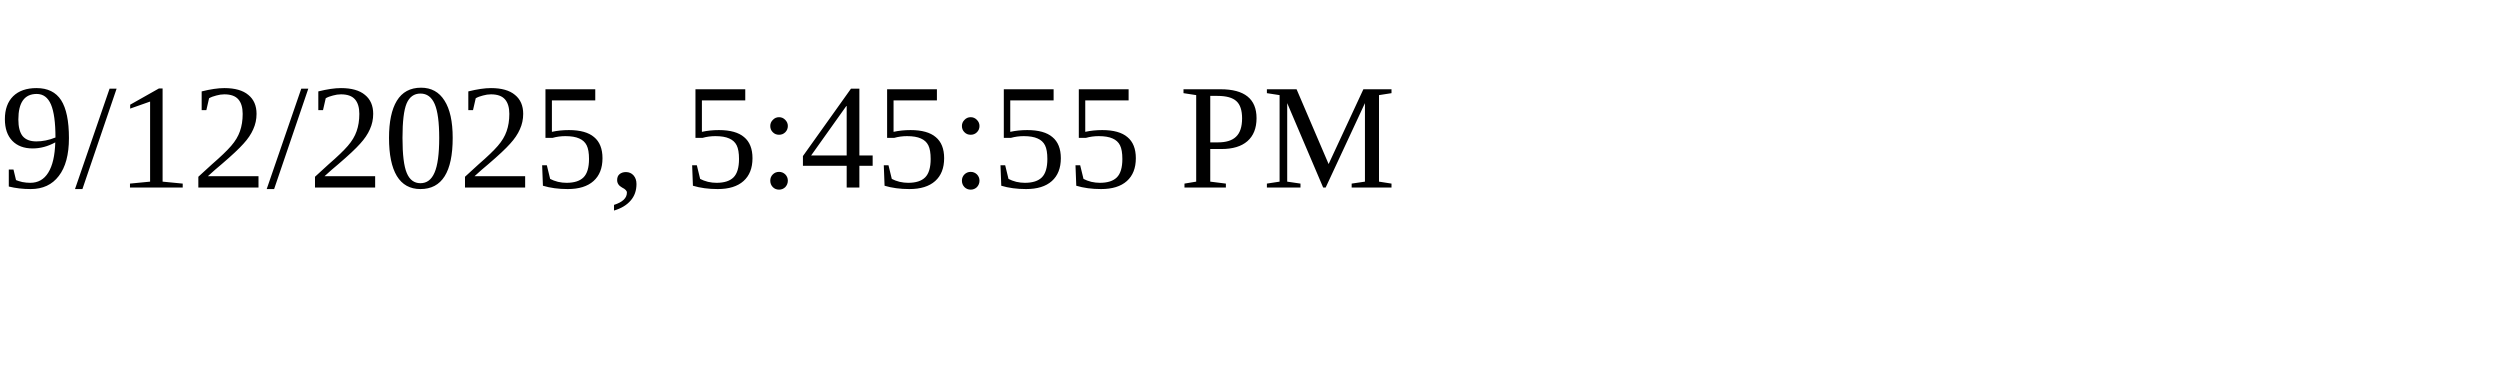
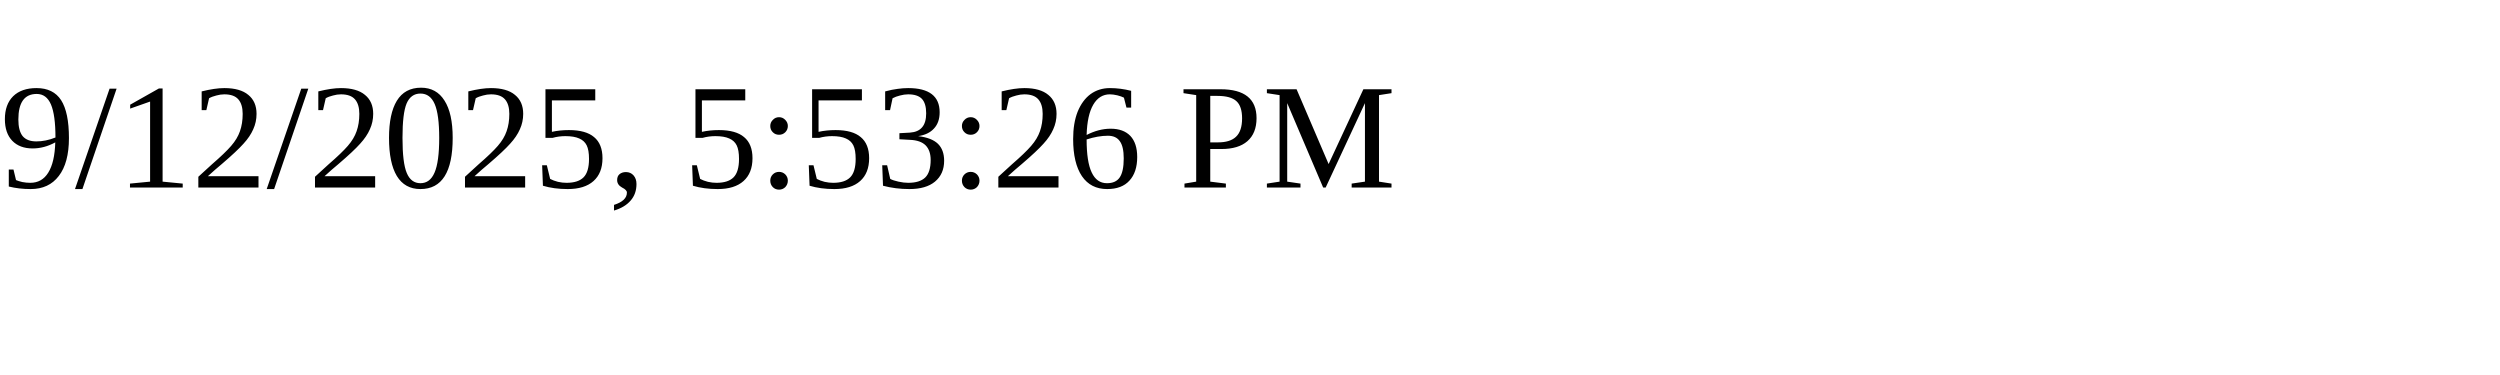
<svg xmlns="http://www.w3.org/2000/svg" height="30" width="200">
-   <text x="0" y="15">9/12/2025, 5:45:55 PM</text>
+   <text x="0" y="15">9/12/2025, 5:53:26 PM</text>
</svg>
